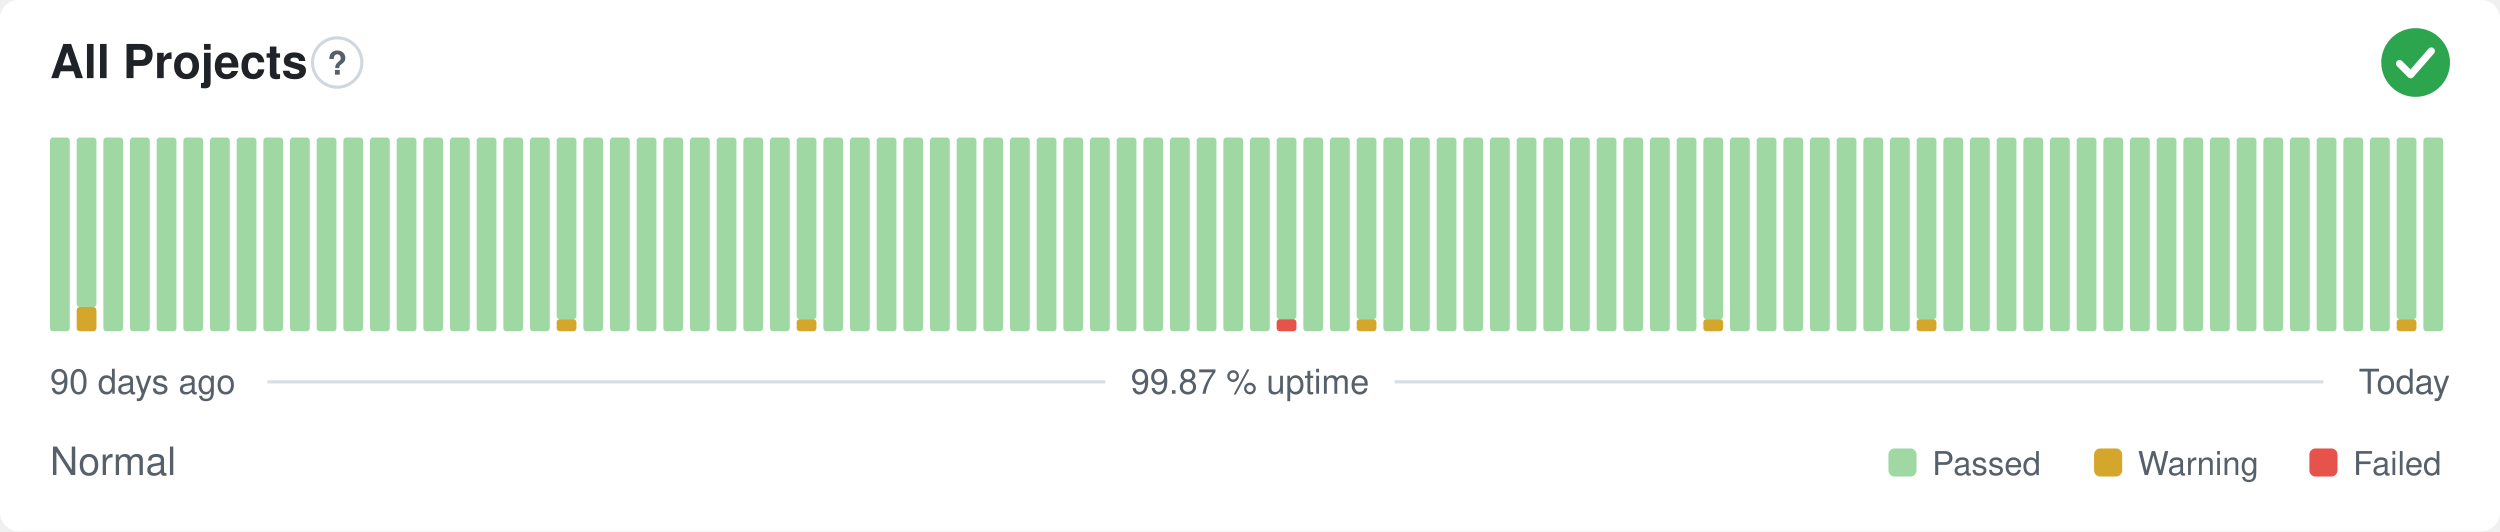
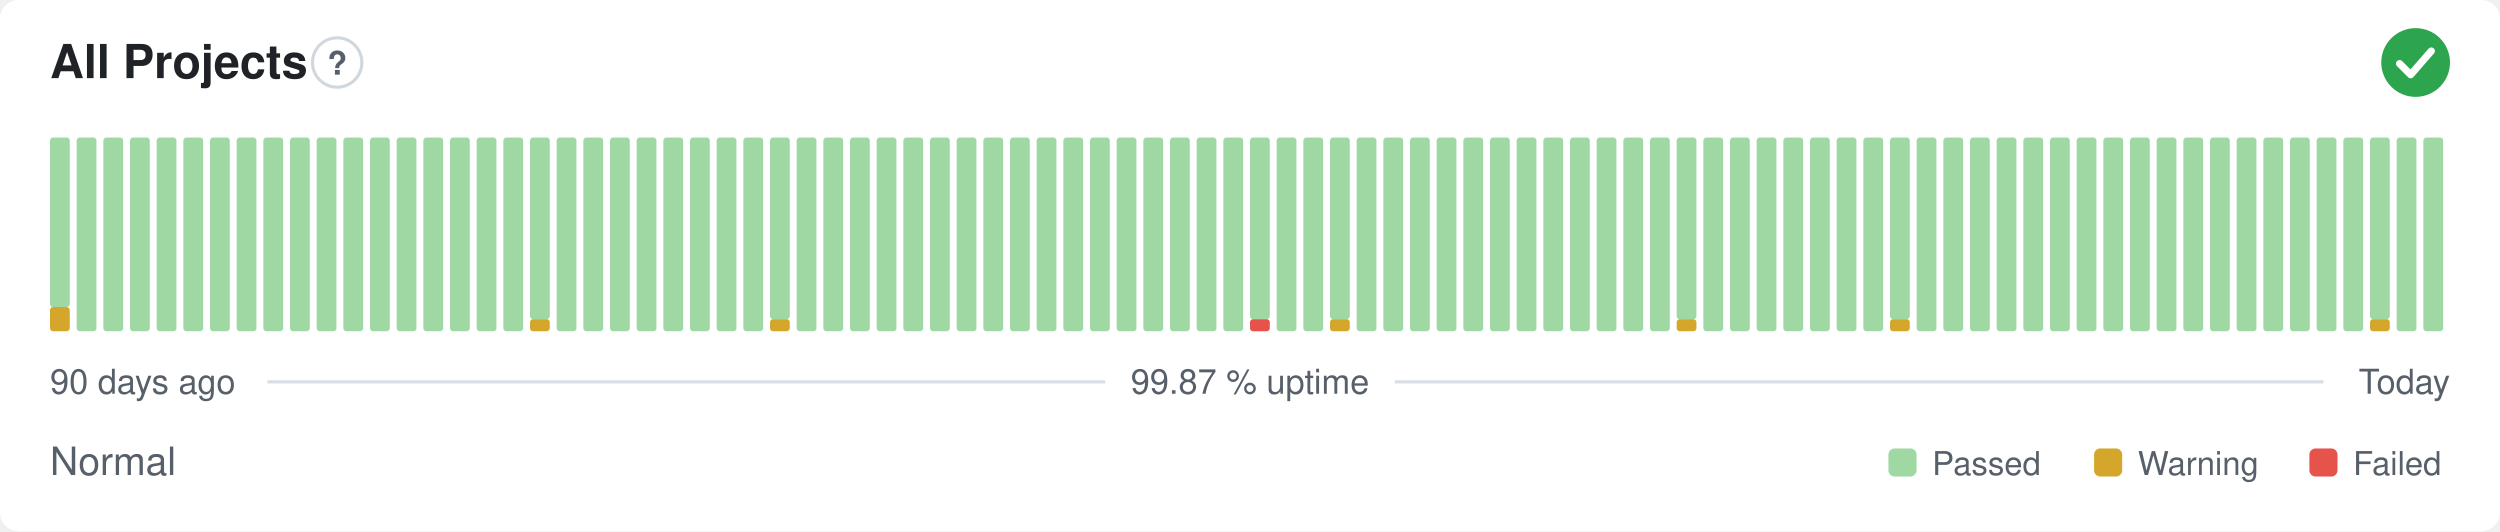
<svg xmlns="http://www.w3.org/2000/svg" width="800" height="170" viewBox="0 0 800 170" role="img" aria-label="All Projects: Normal, 99.87 % uptime over the last 90 days" font-family="-apple-system,BlinkMacSystemFont,'Segoe UI',Helvetica,Arial,sans-serif">
  <style>
    @media (prefers-color-scheme: dark) {
      .bg { fill: #0d1117 }
      .title { fill: #e6edf3 }
      .muted { fill: #8b949e }
      .hint { stroke: #30363d }
      .rule { stroke: #30363d }
      .nodata { fill: #21262d }
    }
  </style>
  <rect class="bg" width="800" height="170" rx="6" fill="#ffffff" />
  <text class="title" x="16" y="25" font-size="15" font-weight="600" fill="#1f2328">All Projects</text>
  <circle class="hint" cx="107.9" cy="20" r="7.9" fill="none" stroke="#d0d7de" stroke-width="1" />
  <text class="muted" x="107.9" y="23.9" text-anchor="middle" font-size="10.4" font-weight="700" fill="#57606a">?</text>
  <circle cx="773" cy="20" r="11" fill="#2da44e" />
  <path d="M767.87 20.37l3.54 3.54 6.60 -7.58" fill="none" stroke="#fff" stroke-width="2.31" stroke-linecap="round" stroke-linejoin="round" />
-   <rect x="16.00" y="44.00" width="6.33" height="62.00" rx="1" fill="#9fd8a3" />
-   <rect x="24.53" y="98.25" width="6.33" height="7.75" rx="1" fill="#d4a72c" />
-   <rect x="24.53" y="44.00" width="6.33" height="54.25" rx="1" fill="#9fd8a3" />
+   <rect x="16.00" y="98.25" width="6.33" height="7.75" rx="1" fill="#d4a72c" />
+   <rect x="16.00" y="44.00" width="6.33" height="54.25" rx="1" fill="#9fd8a3" />
+   <rect x="24.53" y="44.00" width="6.33" height="62.00" rx="1" fill="#9fd8a3" />
  <rect x="33.07" y="44.00" width="6.33" height="62.00" rx="1" fill="#9fd8a3" />
  <rect x="41.60" y="44.00" width="6.33" height="62.00" rx="1" fill="#9fd8a3" />
  <rect x="50.13" y="44.00" width="6.33" height="62.00" rx="1" fill="#9fd8a3" />
  <rect x="58.67" y="44.00" width="6.33" height="62.00" rx="1" fill="#9fd8a3" />
  <rect x="67.20" y="44.00" width="6.33" height="62.00" rx="1" fill="#9fd8a3" />
  <rect x="75.73" y="44.00" width="6.33" height="62.00" rx="1" fill="#9fd8a3" />
  <rect x="84.27" y="44.00" width="6.33" height="62.00" rx="1" fill="#9fd8a3" />
  <rect x="92.80" y="44.00" width="6.33" height="62.00" rx="1" fill="#9fd8a3" />
  <rect x="101.33" y="44.00" width="6.33" height="62.00" rx="1" fill="#9fd8a3" />
  <rect x="109.87" y="44.00" width="6.33" height="62.00" rx="1" fill="#9fd8a3" />
  <rect x="118.40" y="44.00" width="6.33" height="62.00" rx="1" fill="#9fd8a3" />
  <rect x="126.93" y="44.00" width="6.33" height="62.00" rx="1" fill="#9fd8a3" />
  <rect x="135.47" y="44.00" width="6.33" height="62.00" rx="1" fill="#9fd8a3" />
  <rect x="144.00" y="44.00" width="6.33" height="62.00" rx="1" fill="#9fd8a3" />
  <rect x="152.53" y="44.00" width="6.33" height="62.00" rx="1" fill="#9fd8a3" />
  <rect x="161.07" y="44.00" width="6.33" height="62.00" rx="1" fill="#9fd8a3" />
-   <rect x="169.60" y="44.00" width="6.33" height="62.00" rx="1" fill="#9fd8a3" />
-   <rect x="178.13" y="102.13" width="6.33" height="3.88" rx="1" fill="#d4a72c" />
-   <rect x="178.13" y="44.00" width="6.33" height="58.13" rx="1" fill="#9fd8a3" />
+   <rect x="169.60" y="102.13" width="6.33" height="3.88" rx="1" fill="#d4a72c" />
+   <rect x="169.60" y="44.00" width="6.33" height="58.13" rx="1" fill="#9fd8a3" />
+   <rect x="178.13" y="44.00" width="6.33" height="62.00" rx="1" fill="#9fd8a3" />
  <rect x="186.67" y="44.00" width="6.33" height="62.00" rx="1" fill="#9fd8a3" />
  <rect x="195.20" y="44.00" width="6.33" height="62.00" rx="1" fill="#9fd8a3" />
  <rect x="203.73" y="44.00" width="6.33" height="62.00" rx="1" fill="#9fd8a3" />
  <rect x="212.27" y="44.00" width="6.33" height="62.00" rx="1" fill="#9fd8a3" />
  <rect x="220.80" y="44.00" width="6.33" height="62.00" rx="1" fill="#9fd8a3" />
  <rect x="229.33" y="44.00" width="6.33" height="62.00" rx="1" fill="#9fd8a3" />
  <rect x="237.87" y="44.00" width="6.33" height="62.00" rx="1" fill="#9fd8a3" />
-   <rect x="246.40" y="44.00" width="6.33" height="62.00" rx="1" fill="#9fd8a3" />
-   <rect x="254.93" y="102.13" width="6.33" height="3.88" rx="1" fill="#d4a72c" />
-   <rect x="254.93" y="44.00" width="6.33" height="58.13" rx="1" fill="#9fd8a3" />
+   <rect x="246.40" y="102.13" width="6.33" height="3.88" rx="1" fill="#d4a72c" />
+   <rect x="246.40" y="44.00" width="6.33" height="58.13" rx="1" fill="#9fd8a3" />
+   <rect x="254.93" y="44.00" width="6.33" height="62.00" rx="1" fill="#9fd8a3" />
  <rect x="263.47" y="44.00" width="6.33" height="62.00" rx="1" fill="#9fd8a3" />
  <rect x="272.00" y="44.00" width="6.33" height="62.00" rx="1" fill="#9fd8a3" />
  <rect x="280.53" y="44.00" width="6.33" height="62.00" rx="1" fill="#9fd8a3" />
  <rect x="289.07" y="44.00" width="6.33" height="62.00" rx="1" fill="#9fd8a3" />
  <rect x="297.60" y="44.00" width="6.33" height="62.00" rx="1" fill="#9fd8a3" />
  <rect x="306.13" y="44.00" width="6.33" height="62.00" rx="1" fill="#9fd8a3" />
  <rect x="314.67" y="44.00" width="6.33" height="62.00" rx="1" fill="#9fd8a3" />
  <rect x="323.20" y="44.00" width="6.33" height="62.00" rx="1" fill="#9fd8a3" />
  <rect x="331.73" y="44.00" width="6.33" height="62.00" rx="1" fill="#9fd8a3" />
  <rect x="340.27" y="44.00" width="6.33" height="62.00" rx="1" fill="#9fd8a3" />
  <rect x="348.80" y="44.00" width="6.33" height="62.00" rx="1" fill="#9fd8a3" />
  <rect x="357.33" y="44.00" width="6.33" height="62.00" rx="1" fill="#9fd8a3" />
  <rect x="365.87" y="44.00" width="6.33" height="62.00" rx="1" fill="#9fd8a3" />
  <rect x="374.40" y="44.00" width="6.33" height="62.00" rx="1" fill="#9fd8a3" />
  <rect x="382.93" y="44.00" width="6.33" height="62.00" rx="1" fill="#9fd8a3" />
  <rect x="391.47" y="44.00" width="6.33" height="62.00" rx="1" fill="#9fd8a3" />
-   <rect x="400.00" y="44.00" width="6.33" height="62.00" rx="1" fill="#9fd8a3" />
-   <rect x="408.53" y="102.13" width="6.33" height="3.88" rx="1" fill="#e5534b" />
-   <rect x="408.53" y="44.00" width="6.33" height="58.13" rx="1" fill="#9fd8a3" />
+   <rect x="400.00" y="102.13" width="6.33" height="3.88" rx="1" fill="#e5534b" />
+   <rect x="400.00" y="44.00" width="6.33" height="58.13" rx="1" fill="#9fd8a3" />
+   <rect x="408.53" y="44.00" width="6.33" height="62.00" rx="1" fill="#9fd8a3" />
  <rect x="417.07" y="44.00" width="6.33" height="62.00" rx="1" fill="#9fd8a3" />
-   <rect x="425.60" y="44.00" width="6.33" height="62.00" rx="1" fill="#9fd8a3" />
-   <rect x="434.13" y="102.13" width="6.33" height="3.88" rx="1" fill="#d4a72c" />
-   <rect x="434.13" y="44.00" width="6.33" height="58.13" rx="1" fill="#9fd8a3" />
+   <rect x="425.60" y="102.13" width="6.33" height="3.88" rx="1" fill="#d4a72c" />
+   <rect x="425.60" y="44.00" width="6.33" height="58.13" rx="1" fill="#9fd8a3" />
+   <rect x="434.13" y="44.00" width="6.33" height="62.00" rx="1" fill="#9fd8a3" />
  <rect x="442.67" y="44.00" width="6.33" height="62.00" rx="1" fill="#9fd8a3" />
  <rect x="451.20" y="44.00" width="6.33" height="62.00" rx="1" fill="#9fd8a3" />
  <rect x="459.73" y="44.00" width="6.33" height="62.00" rx="1" fill="#9fd8a3" />
  <rect x="468.27" y="44.00" width="6.33" height="62.00" rx="1" fill="#9fd8a3" />
  <rect x="476.80" y="44.00" width="6.33" height="62.00" rx="1" fill="#9fd8a3" />
  <rect x="485.33" y="44.00" width="6.33" height="62.00" rx="1" fill="#9fd8a3" />
  <rect x="493.87" y="44.00" width="6.33" height="62.00" rx="1" fill="#9fd8a3" />
  <rect x="502.40" y="44.00" width="6.33" height="62.00" rx="1" fill="#9fd8a3" />
  <rect x="510.93" y="44.00" width="6.33" height="62.00" rx="1" fill="#9fd8a3" />
  <rect x="519.47" y="44.00" width="6.33" height="62.00" rx="1" fill="#9fd8a3" />
  <rect x="528.00" y="44.00" width="6.33" height="62.00" rx="1" fill="#9fd8a3" />
-   <rect x="536.53" y="44.00" width="6.33" height="62.00" rx="1" fill="#9fd8a3" />
-   <rect x="545.07" y="102.13" width="6.33" height="3.88" rx="1" fill="#d4a72c" />
-   <rect x="545.07" y="44.00" width="6.33" height="58.13" rx="1" fill="#9fd8a3" />
+   <rect x="536.53" y="102.13" width="6.33" height="3.88" rx="1" fill="#d4a72c" />
+   <rect x="536.53" y="44.00" width="6.33" height="58.13" rx="1" fill="#9fd8a3" />
+   <rect x="545.07" y="44.00" width="6.33" height="62.00" rx="1" fill="#9fd8a3" />
  <rect x="553.60" y="44.00" width="6.33" height="62.00" rx="1" fill="#9fd8a3" />
  <rect x="562.13" y="44.00" width="6.33" height="62.00" rx="1" fill="#9fd8a3" />
  <rect x="570.67" y="44.00" width="6.33" height="62.00" rx="1" fill="#9fd8a3" />
  <rect x="579.20" y="44.00" width="6.33" height="62.00" rx="1" fill="#9fd8a3" />
  <rect x="587.73" y="44.00" width="6.33" height="62.00" rx="1" fill="#9fd8a3" />
  <rect x="596.27" y="44.00" width="6.33" height="62.00" rx="1" fill="#9fd8a3" />
-   <rect x="604.80" y="44.00" width="6.33" height="62.00" rx="1" fill="#9fd8a3" />
-   <rect x="613.33" y="102.13" width="6.33" height="3.88" rx="1" fill="#d4a72c" />
-   <rect x="613.33" y="44.00" width="6.33" height="58.13" rx="1" fill="#9fd8a3" />
+   <rect x="604.80" y="102.13" width="6.33" height="3.88" rx="1" fill="#d4a72c" />
+   <rect x="604.80" y="44.00" width="6.33" height="58.13" rx="1" fill="#9fd8a3" />
+   <rect x="613.33" y="44.00" width="6.33" height="62.00" rx="1" fill="#9fd8a3" />
  <rect x="621.87" y="44.00" width="6.33" height="62.00" rx="1" fill="#9fd8a3" />
  <rect x="630.40" y="44.00" width="6.33" height="62.00" rx="1" fill="#9fd8a3" />
  <rect x="638.93" y="44.00" width="6.33" height="62.00" rx="1" fill="#9fd8a3" />
  <rect x="647.47" y="44.00" width="6.33" height="62.00" rx="1" fill="#9fd8a3" />
  <rect x="656.00" y="44.00" width="6.33" height="62.00" rx="1" fill="#9fd8a3" />
  <rect x="664.53" y="44.00" width="6.33" height="62.00" rx="1" fill="#9fd8a3" />
  <rect x="673.07" y="44.00" width="6.33" height="62.00" rx="1" fill="#9fd8a3" />
  <rect x="681.60" y="44.00" width="6.33" height="62.00" rx="1" fill="#9fd8a3" />
  <rect x="690.13" y="44.00" width="6.33" height="62.00" rx="1" fill="#9fd8a3" />
  <rect x="698.67" y="44.00" width="6.33" height="62.00" rx="1" fill="#9fd8a3" />
  <rect x="707.20" y="44.00" width="6.33" height="62.00" rx="1" fill="#9fd8a3" />
  <rect x="715.73" y="44.00" width="6.33" height="62.00" rx="1" fill="#9fd8a3" />
  <rect x="724.27" y="44.00" width="6.33" height="62.00" rx="1" fill="#9fd8a3" />
  <rect x="732.80" y="44.00" width="6.33" height="62.00" rx="1" fill="#9fd8a3" />
  <rect x="741.33" y="44.00" width="6.33" height="62.00" rx="1" fill="#9fd8a3" />
  <rect x="749.87" y="44.00" width="6.33" height="62.00" rx="1" fill="#9fd8a3" />
-   <rect x="758.40" y="44.00" width="6.33" height="62.00" rx="1" fill="#9fd8a3" />
-   <rect x="766.93" y="102.13" width="6.33" height="3.88" rx="1" fill="#d4a72c" />
-   <rect x="766.93" y="44.00" width="6.33" height="58.13" rx="1" fill="#9fd8a3" />
+   <rect x="758.40" y="102.13" width="6.33" height="3.88" rx="1" fill="#d4a72c" />
+   <rect x="758.40" y="44.00" width="6.33" height="58.13" rx="1" fill="#9fd8a3" />
+   <rect x="766.93" y="44.00" width="6.33" height="62.00" rx="1" fill="#9fd8a3" />
  <rect x="775.47" y="44.00" width="6.33" height="62.00" rx="1" fill="#9fd8a3" />
  <text class="muted" x="16" y="126" font-size="11" fill="#57606a">90 days ago</text>
  <text class="muted" x="400" y="126" text-anchor="middle" font-size="11" fill="#57606a">99.87 % uptime</text>
  <text class="muted" x="784" y="126" text-anchor="end" font-size="11" fill="#57606a">Today</text>
  <line class="rule" x1="85.6" y1="122.2" x2="353.7" y2="122.2" stroke="#d8dee4" stroke-width="1" />
  <line class="rule" x1="446.3" y1="122.2" x2="743.5" y2="122.2" stroke="#d8dee4" stroke-width="1" />
  <text class="muted" x="16" y="152" font-size="12.5" fill="#57606a">Normal</text>
  <rect x="604.3" y="143.5" width="9.0" height="9.0" rx="2" fill="#9fd8a3" />
  <text class="muted" x="618.3" y="152" font-size="10.5" fill="#57606a">Passed</text>
  <rect x="670.1" y="143.5" width="9.0" height="9.0" rx="2" fill="#d4a72c" />
  <text class="muted" x="684.1" y="152" font-size="10.5" fill="#57606a">Warning</text>
  <rect x="739.0" y="143.5" width="9.0" height="9.0" rx="2" fill="#e5534b" />
  <text class="muted" x="753.0" y="152" font-size="10.5" fill="#57606a">Failed</text>
</svg>
